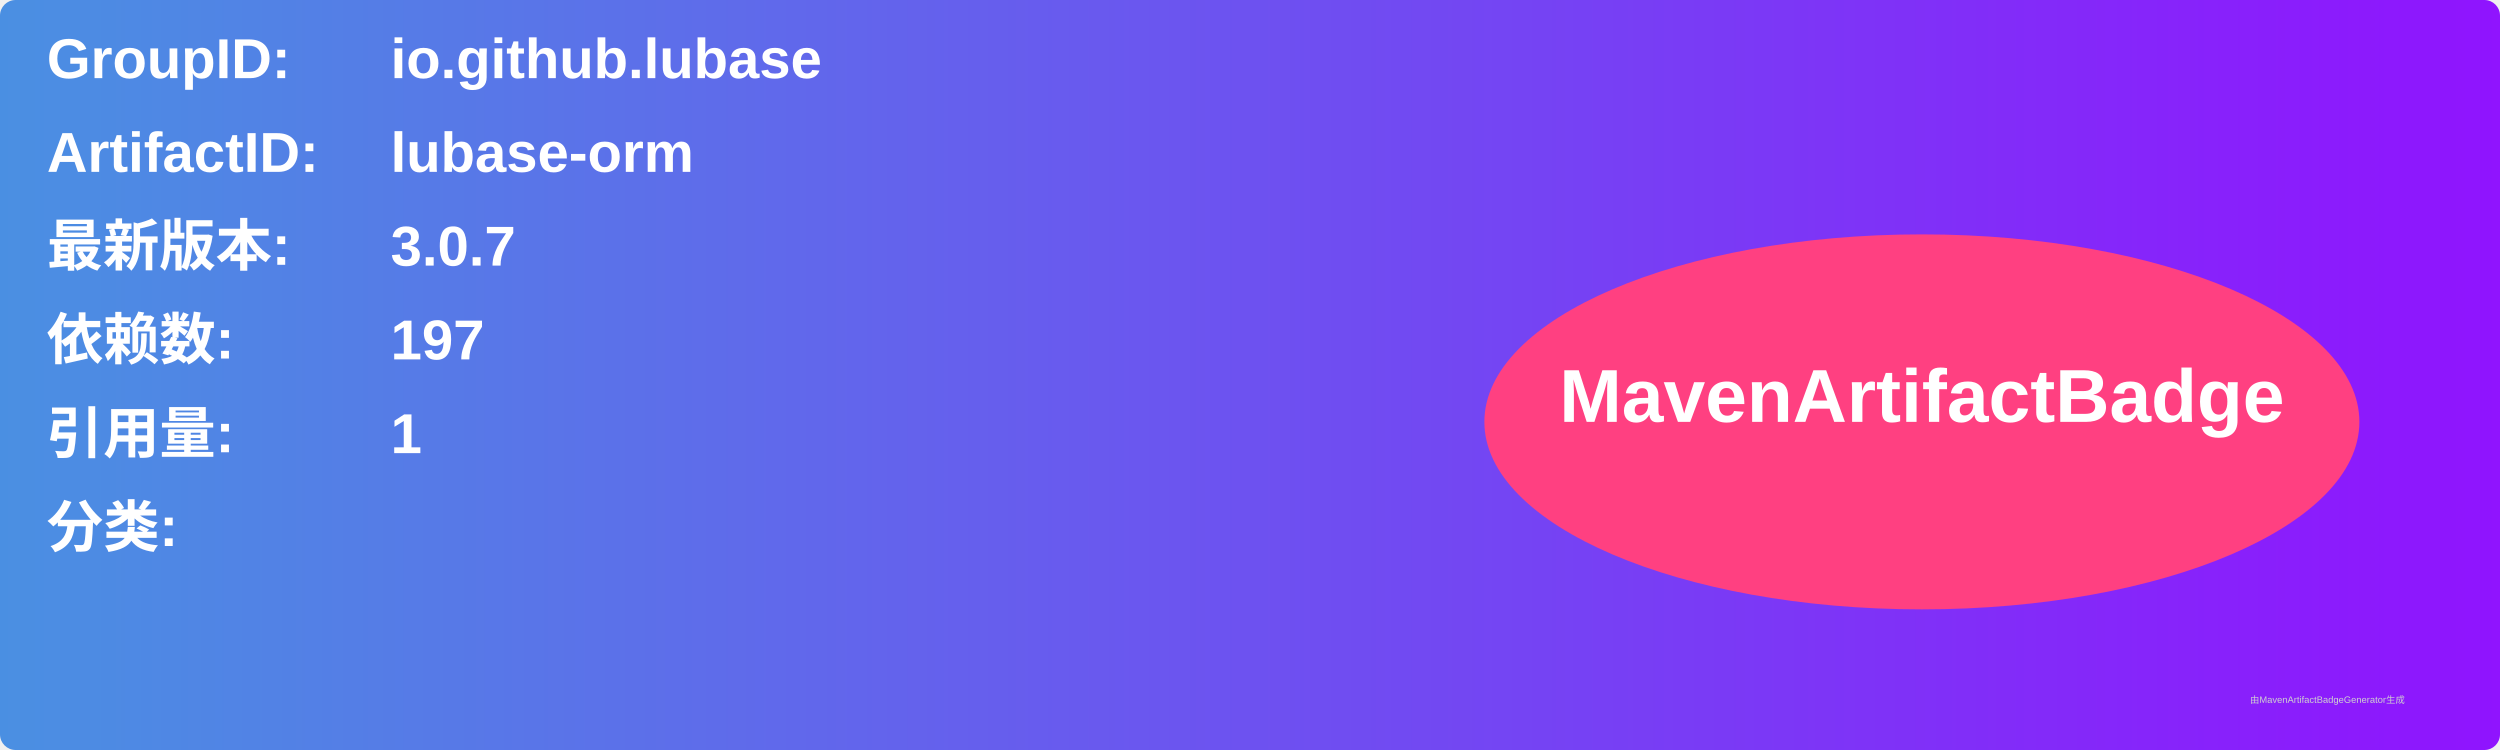
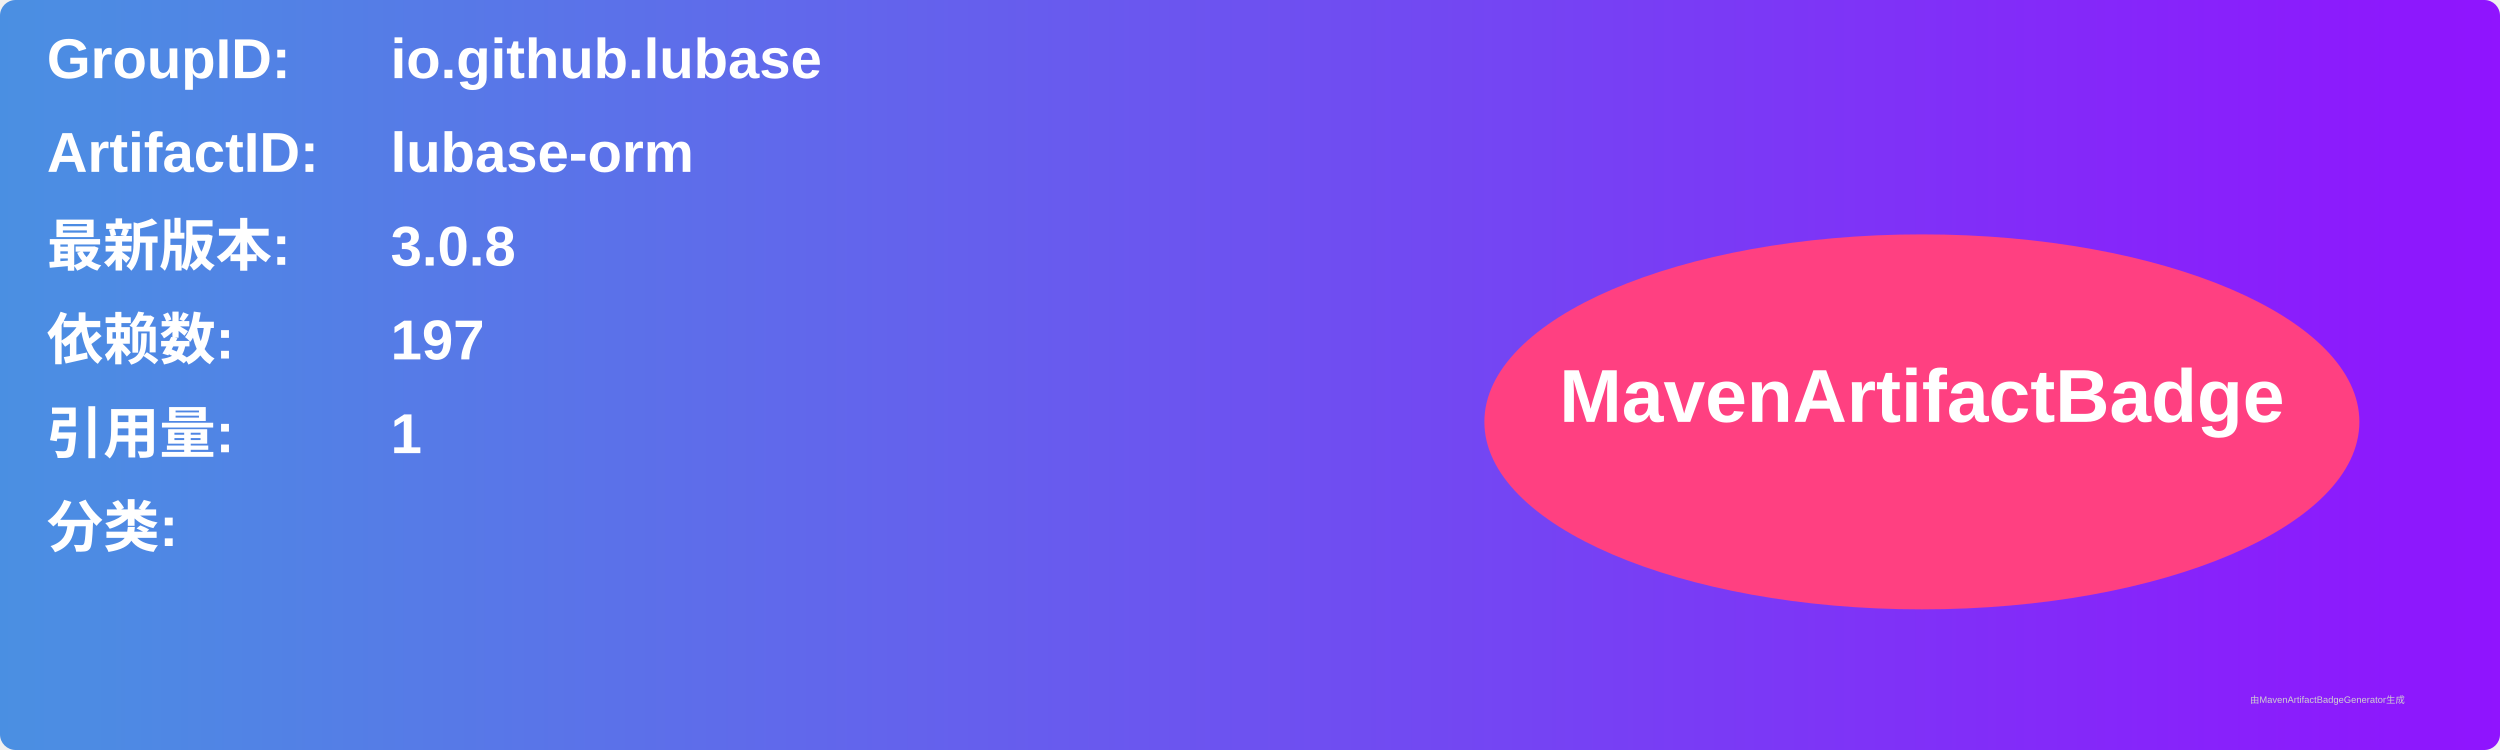
<svg xmlns="http://www.w3.org/2000/svg" width="800" height="240" viewBox="0 0 800 240">
  <linearGradient id="grad" x1="0%" y1="0%" x2="100%" y2="0%">
    <stop offset="0%" stop-color="#4a90e2" />
    <stop offset="100%" stop-color="#9013fe" />
  </linearGradient>
  <rect width="100%" height="100%" rx="5" ry="5" fill="url(#grad)" />
  <g transform="translate(15, 15)">
    <text x="0" y="10" font-family="Arial" font-size="18" fill="white" font-weight="bold" width="260">GroupID:</text>
    <text x="110" y="10" font-family="Arial" font-size="18" fill="white" font-weight="bold" width="460">io.github.lubase</text>
    <text x="0" y="40" font-family="Arial" font-size="18" fill="white" font-weight="bold" width="260">ArtifactID:</text>
    <text x="110" y="40" font-family="Arial" font-size="18" fill="white" font-weight="bold" width="460">lubase-orm</text>
    <text x="0" y="70" font-family="Arial" font-size="18" fill="white" font-weight="bold">最新版本:</text>
    <text x="110" y="70" font-family="Arial" font-size="18" fill="white" font-weight="bold">
-       <tspan font-weight="bold">3.0.7</tspan>
+       <tspan font-weight="bold">3.0.8</tspan>
    </text>
    <text x="0" y="100" font-family="Arial" font-size="18" fill="white" font-weight="bold">依赖数: </text>
    <text x="110" y="100" font-family="Arial" font-size="18" fill="white">
      <tspan font-weight="bold">197</tspan>
    </text>
    <text x="0" y="130" font-family="Arial" font-size="18" fill="white" font-weight="bold">引用量: </text>
    <text x="110" y="130" font-family="Arial" font-size="18" fill="white">
      <tspan font-weight="bold">1</tspan>
    </text>
    <text x="0" y="160" font-family="Arial" font-size="18" fill="white" font-weight="bold">分类:</text>
    <text x="10" y="190" font-family="Arial" font-size="10" fill="white">
      <tspan font-weight="bold" />
    </text>
    <ellipse cx="600" cy="120" rx="140" ry="60" fill="#ff4081" />
    <text x="600" y="120" text-anchor="middle" font-family="Arial" font-size="24" fill="white" font-weight="bold">MavenArtifactBadge</text>
  </g>
  <text x="720" y="225" font-family="Arial" font-size="3" fill="#d0d0d0">由MavenArtifactBadgeGenerator生成</text>
</svg>
